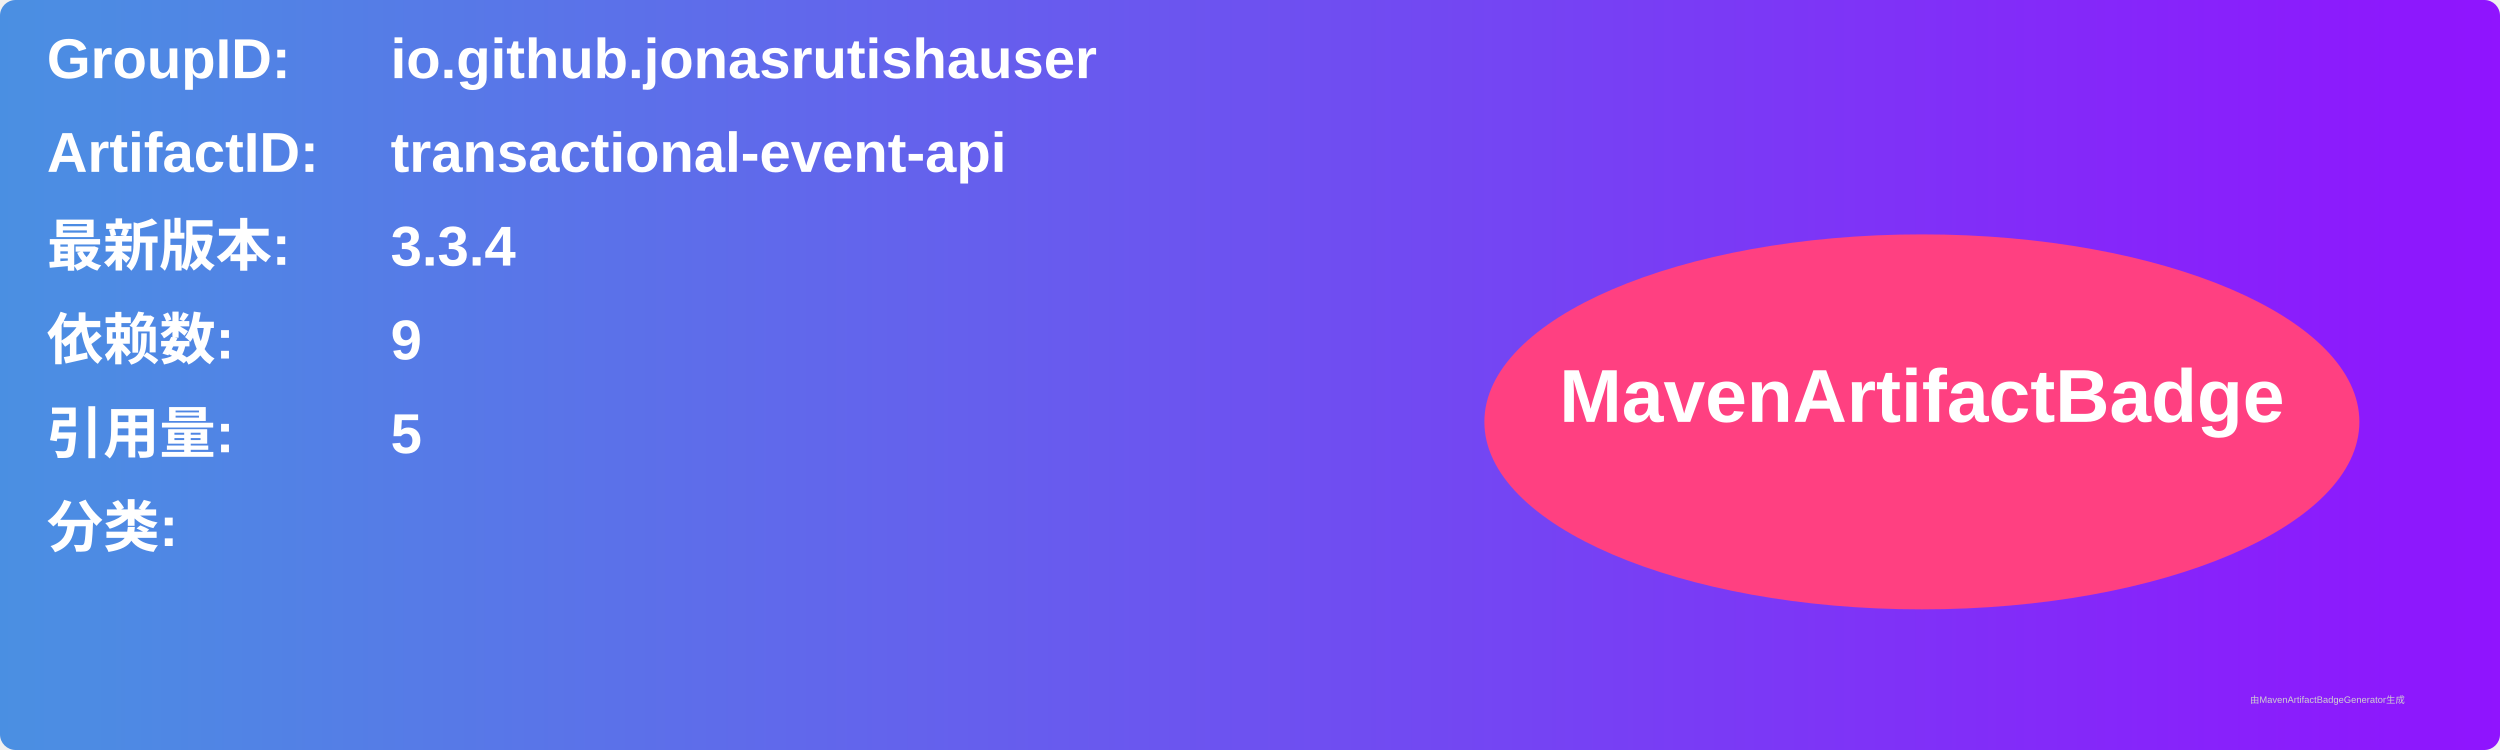
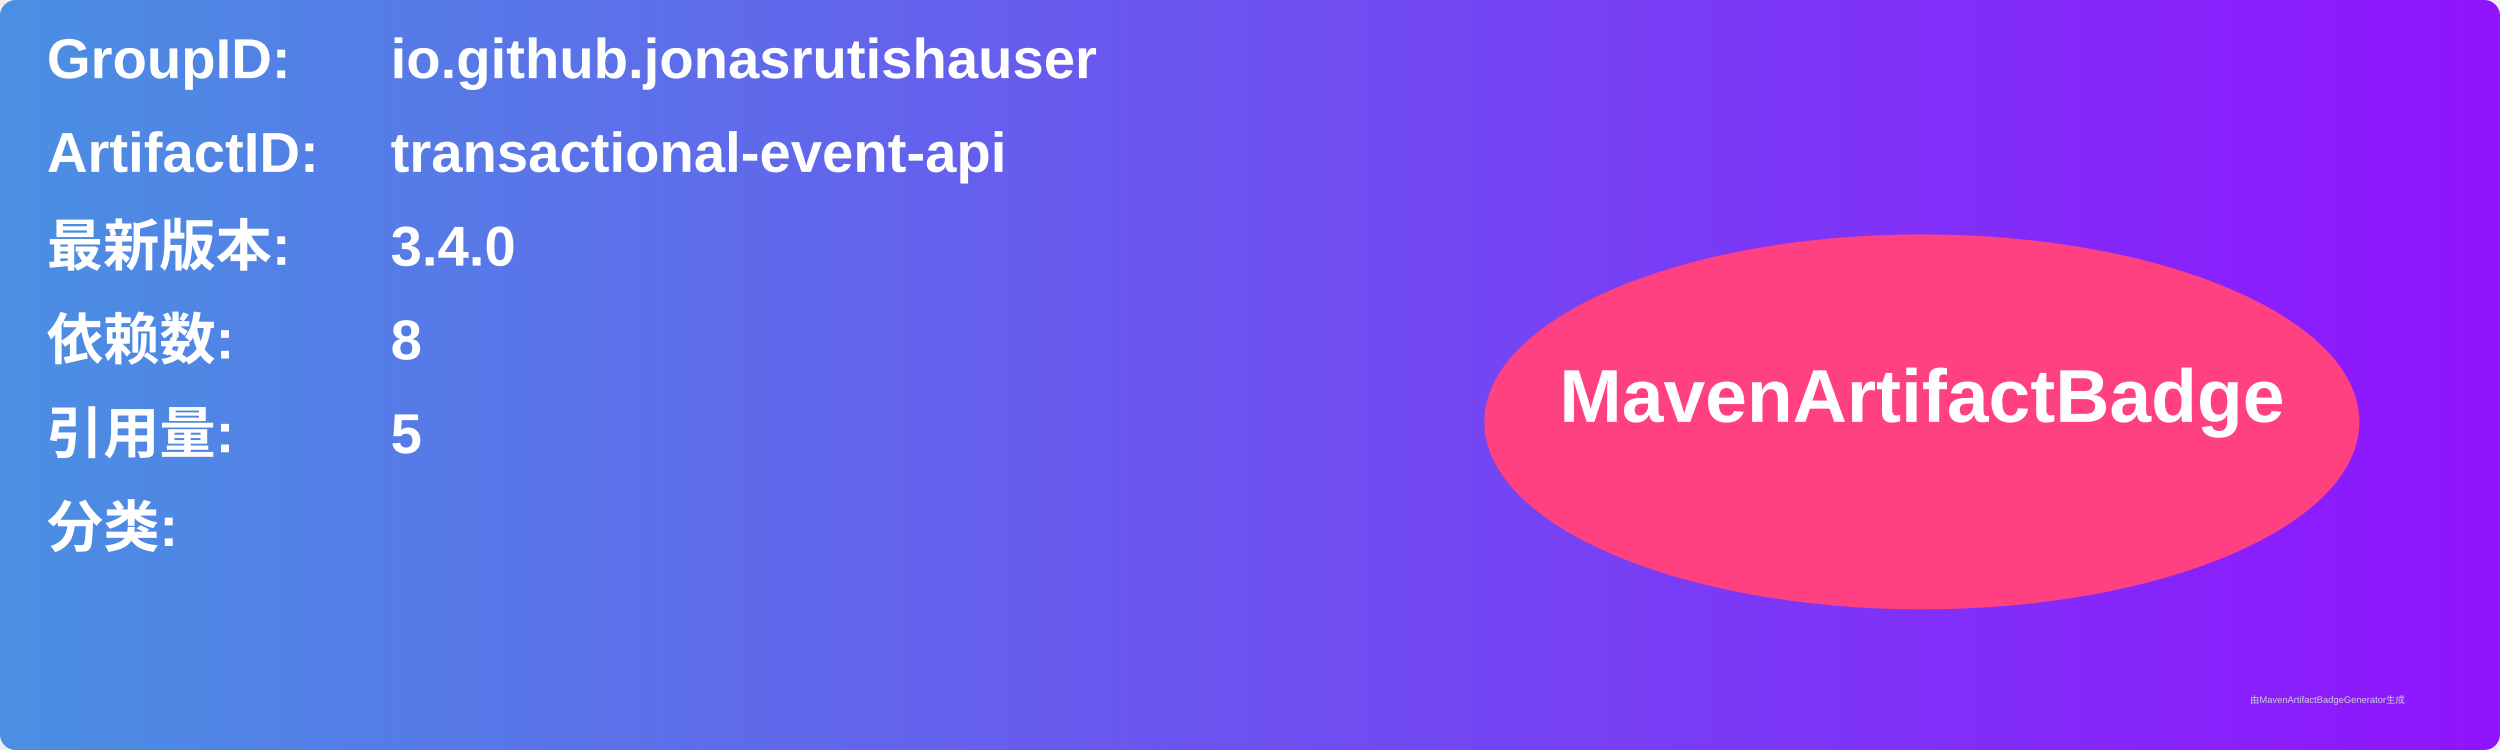
<svg xmlns="http://www.w3.org/2000/svg" width="800" height="240" viewBox="0 0 800 240">
  <linearGradient id="grad" x1="0%" y1="0%" x2="100%" y2="0%">
    <stop offset="0%" stop-color="#4a90e2" />
    <stop offset="100%" stop-color="#9013fe" />
  </linearGradient>
  <rect width="100%" height="100%" rx="5" ry="5" fill="url(#grad)" />
  <g transform="translate(15, 15)">
    <text x="0" y="10" font-family="Arial" font-size="18" fill="white" font-weight="bold" width="260">GroupID:</text>
    <text x="110" y="10" font-family="Arial" font-size="18" fill="white" font-weight="bold" width="460">io.github.jonasrutishauser</text>
    <text x="0" y="40" font-family="Arial" font-size="18" fill="white" font-weight="bold" width="260">ArtifactID:</text>
    <text x="110" y="40" font-family="Arial" font-size="18" fill="white" font-weight="bold" width="460">transactional-event-api</text>
    <text x="0" y="70" font-family="Arial" font-size="18" fill="white" font-weight="bold">最新版本:</text>
    <text x="110" y="70" font-family="Arial" font-size="18" fill="white" font-weight="bold">
-       <tspan font-weight="bold">3.3.4</tspan>
+       <tspan font-weight="bold">3.4.0</tspan>
    </text>
    <text x="0" y="100" font-family="Arial" font-size="18" fill="white" font-weight="bold">依赖数: </text>
    <text x="110" y="100" font-family="Arial" font-size="18" fill="white">
-       <tspan font-weight="bold">9</tspan>
+       <tspan font-weight="bold">8</tspan>
    </text>
    <text x="0" y="130" font-family="Arial" font-size="18" fill="white" font-weight="bold">引用量: </text>
    <text x="110" y="130" font-family="Arial" font-size="18" fill="white">
      <tspan font-weight="bold">5</tspan>
    </text>
    <text x="0" y="160" font-family="Arial" font-size="18" fill="white" font-weight="bold">分类:</text>
    <text x="10" y="190" font-family="Arial" font-size="10" fill="white">
      <tspan font-weight="bold" />
    </text>
    <ellipse cx="600" cy="120" rx="140" ry="60" fill="#ff4081" />
    <text x="600" y="120" text-anchor="middle" font-family="Arial" font-size="24" fill="white" font-weight="bold">MavenArtifactBadge</text>
  </g>
  <text x="720" y="225" font-family="Arial" font-size="3" fill="#d0d0d0">由MavenArtifactBadgeGenerator生成</text>
</svg>
